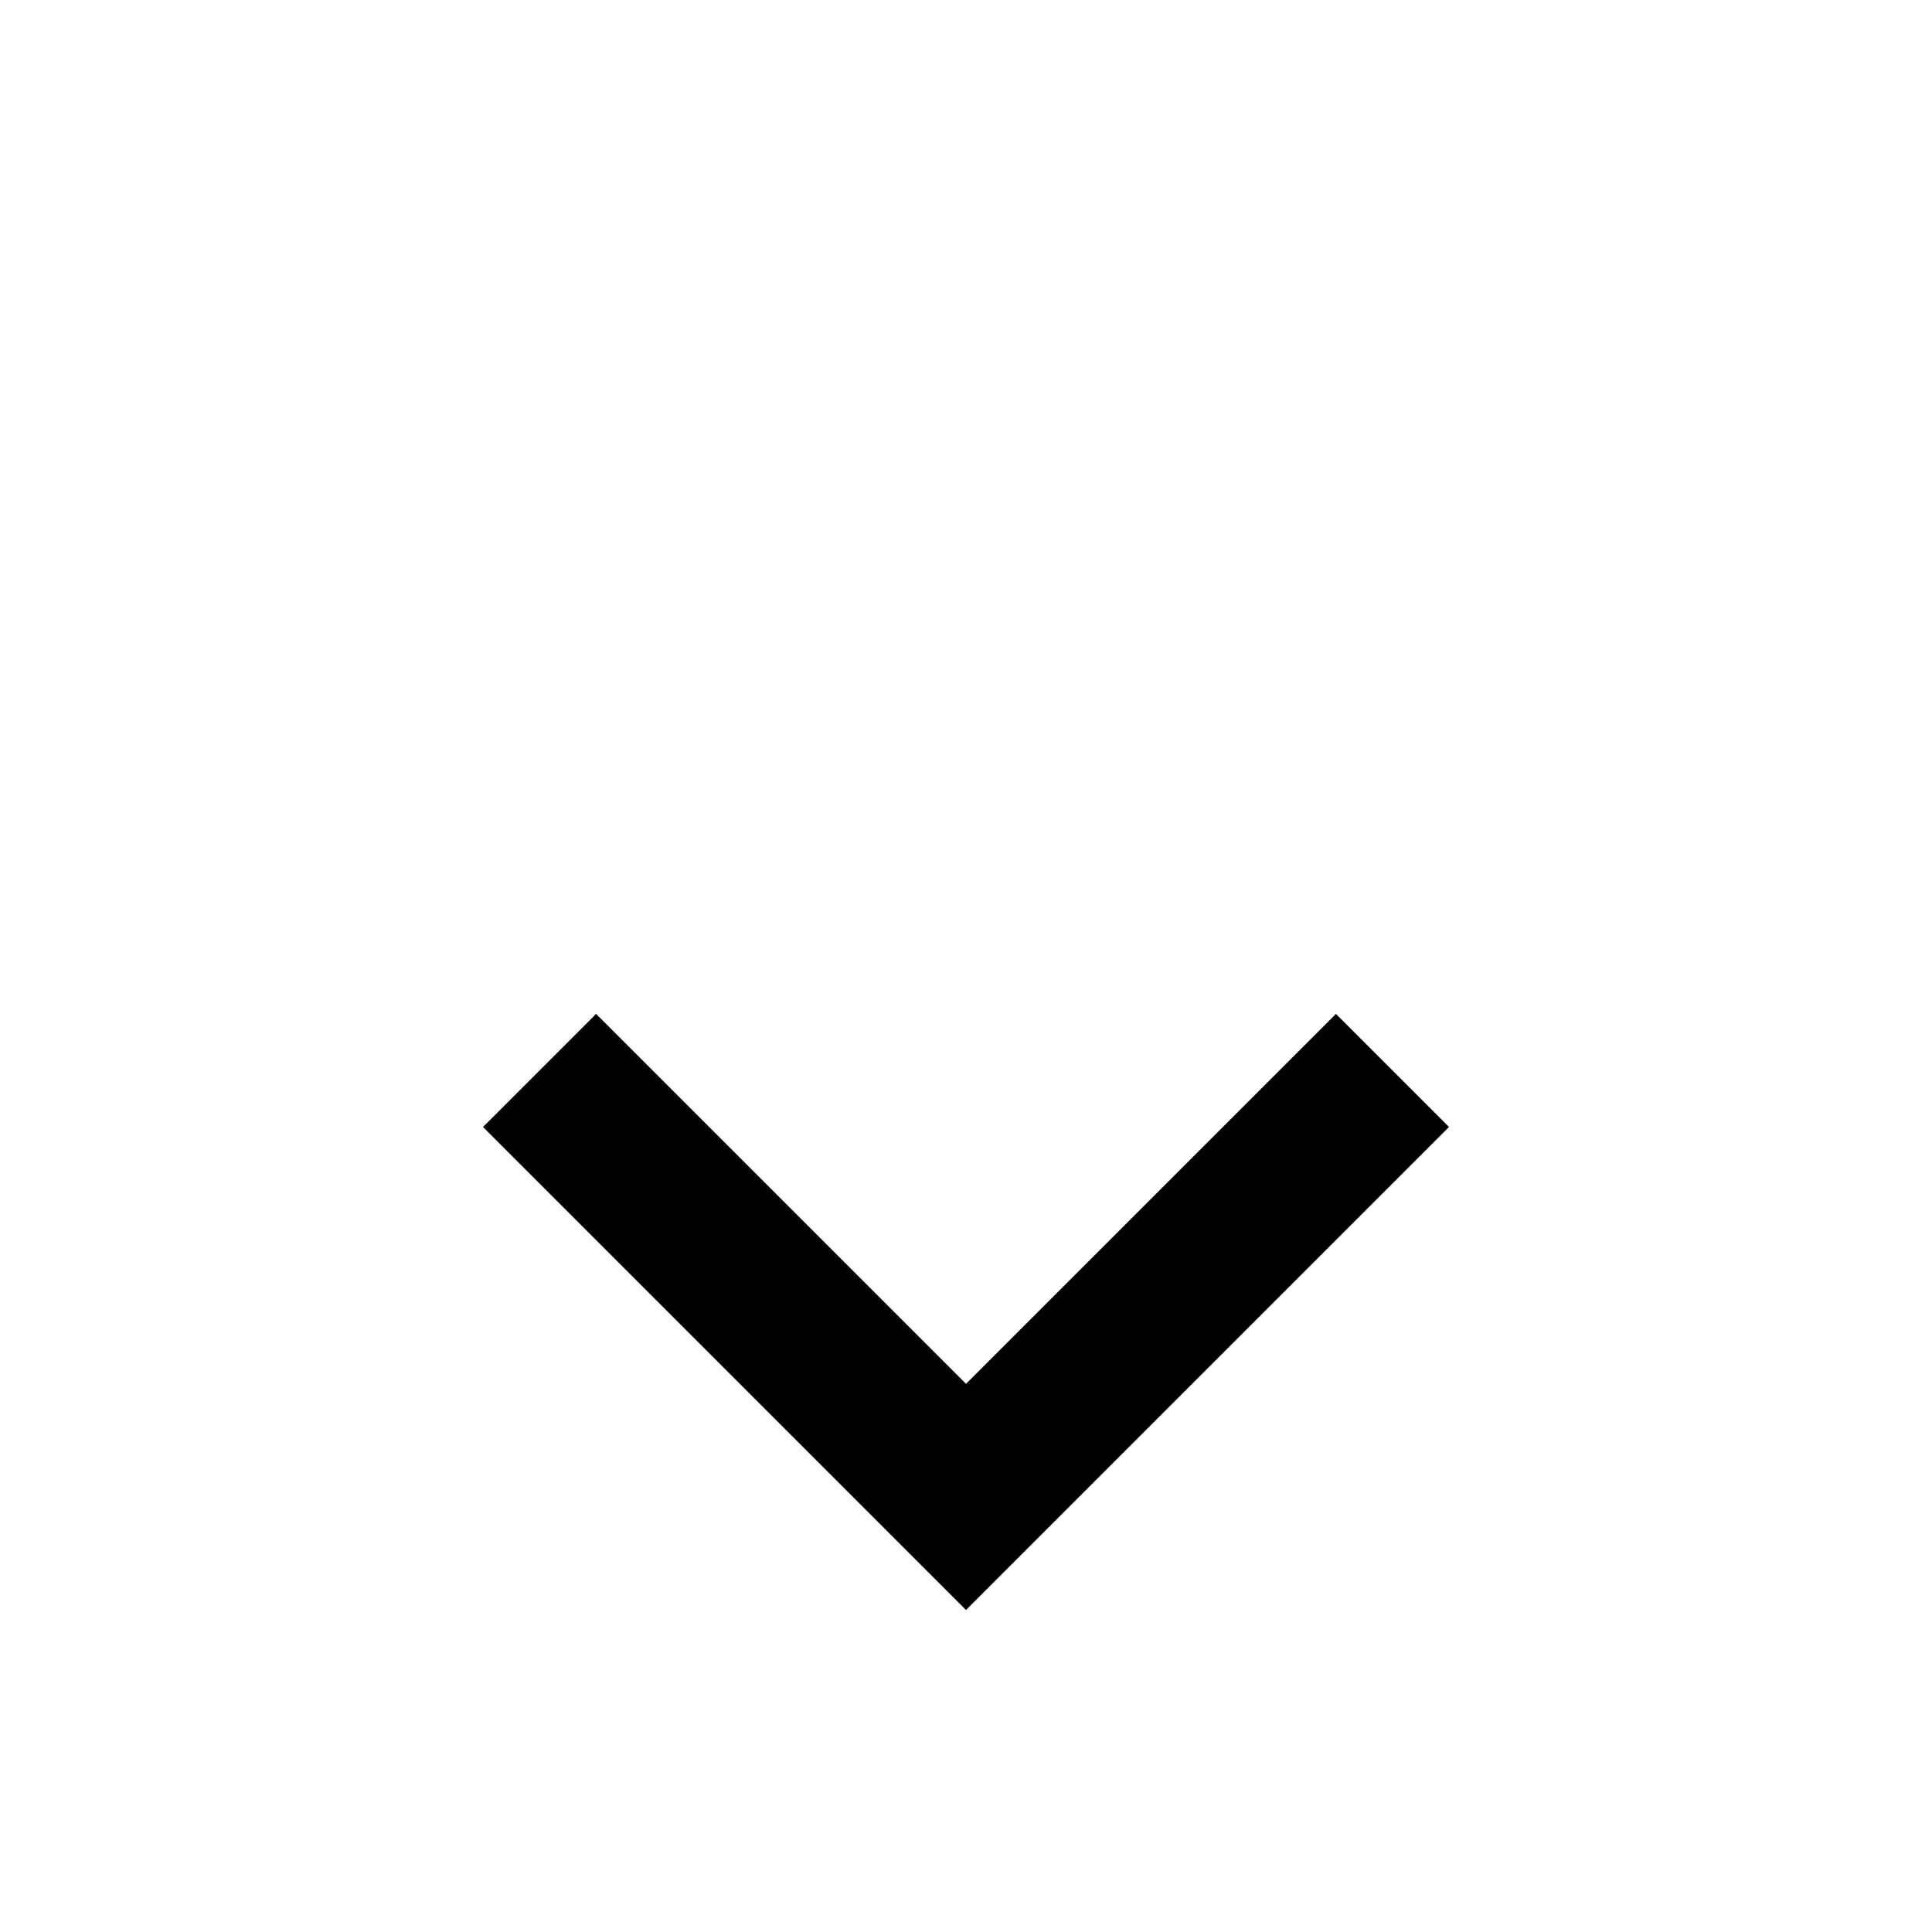
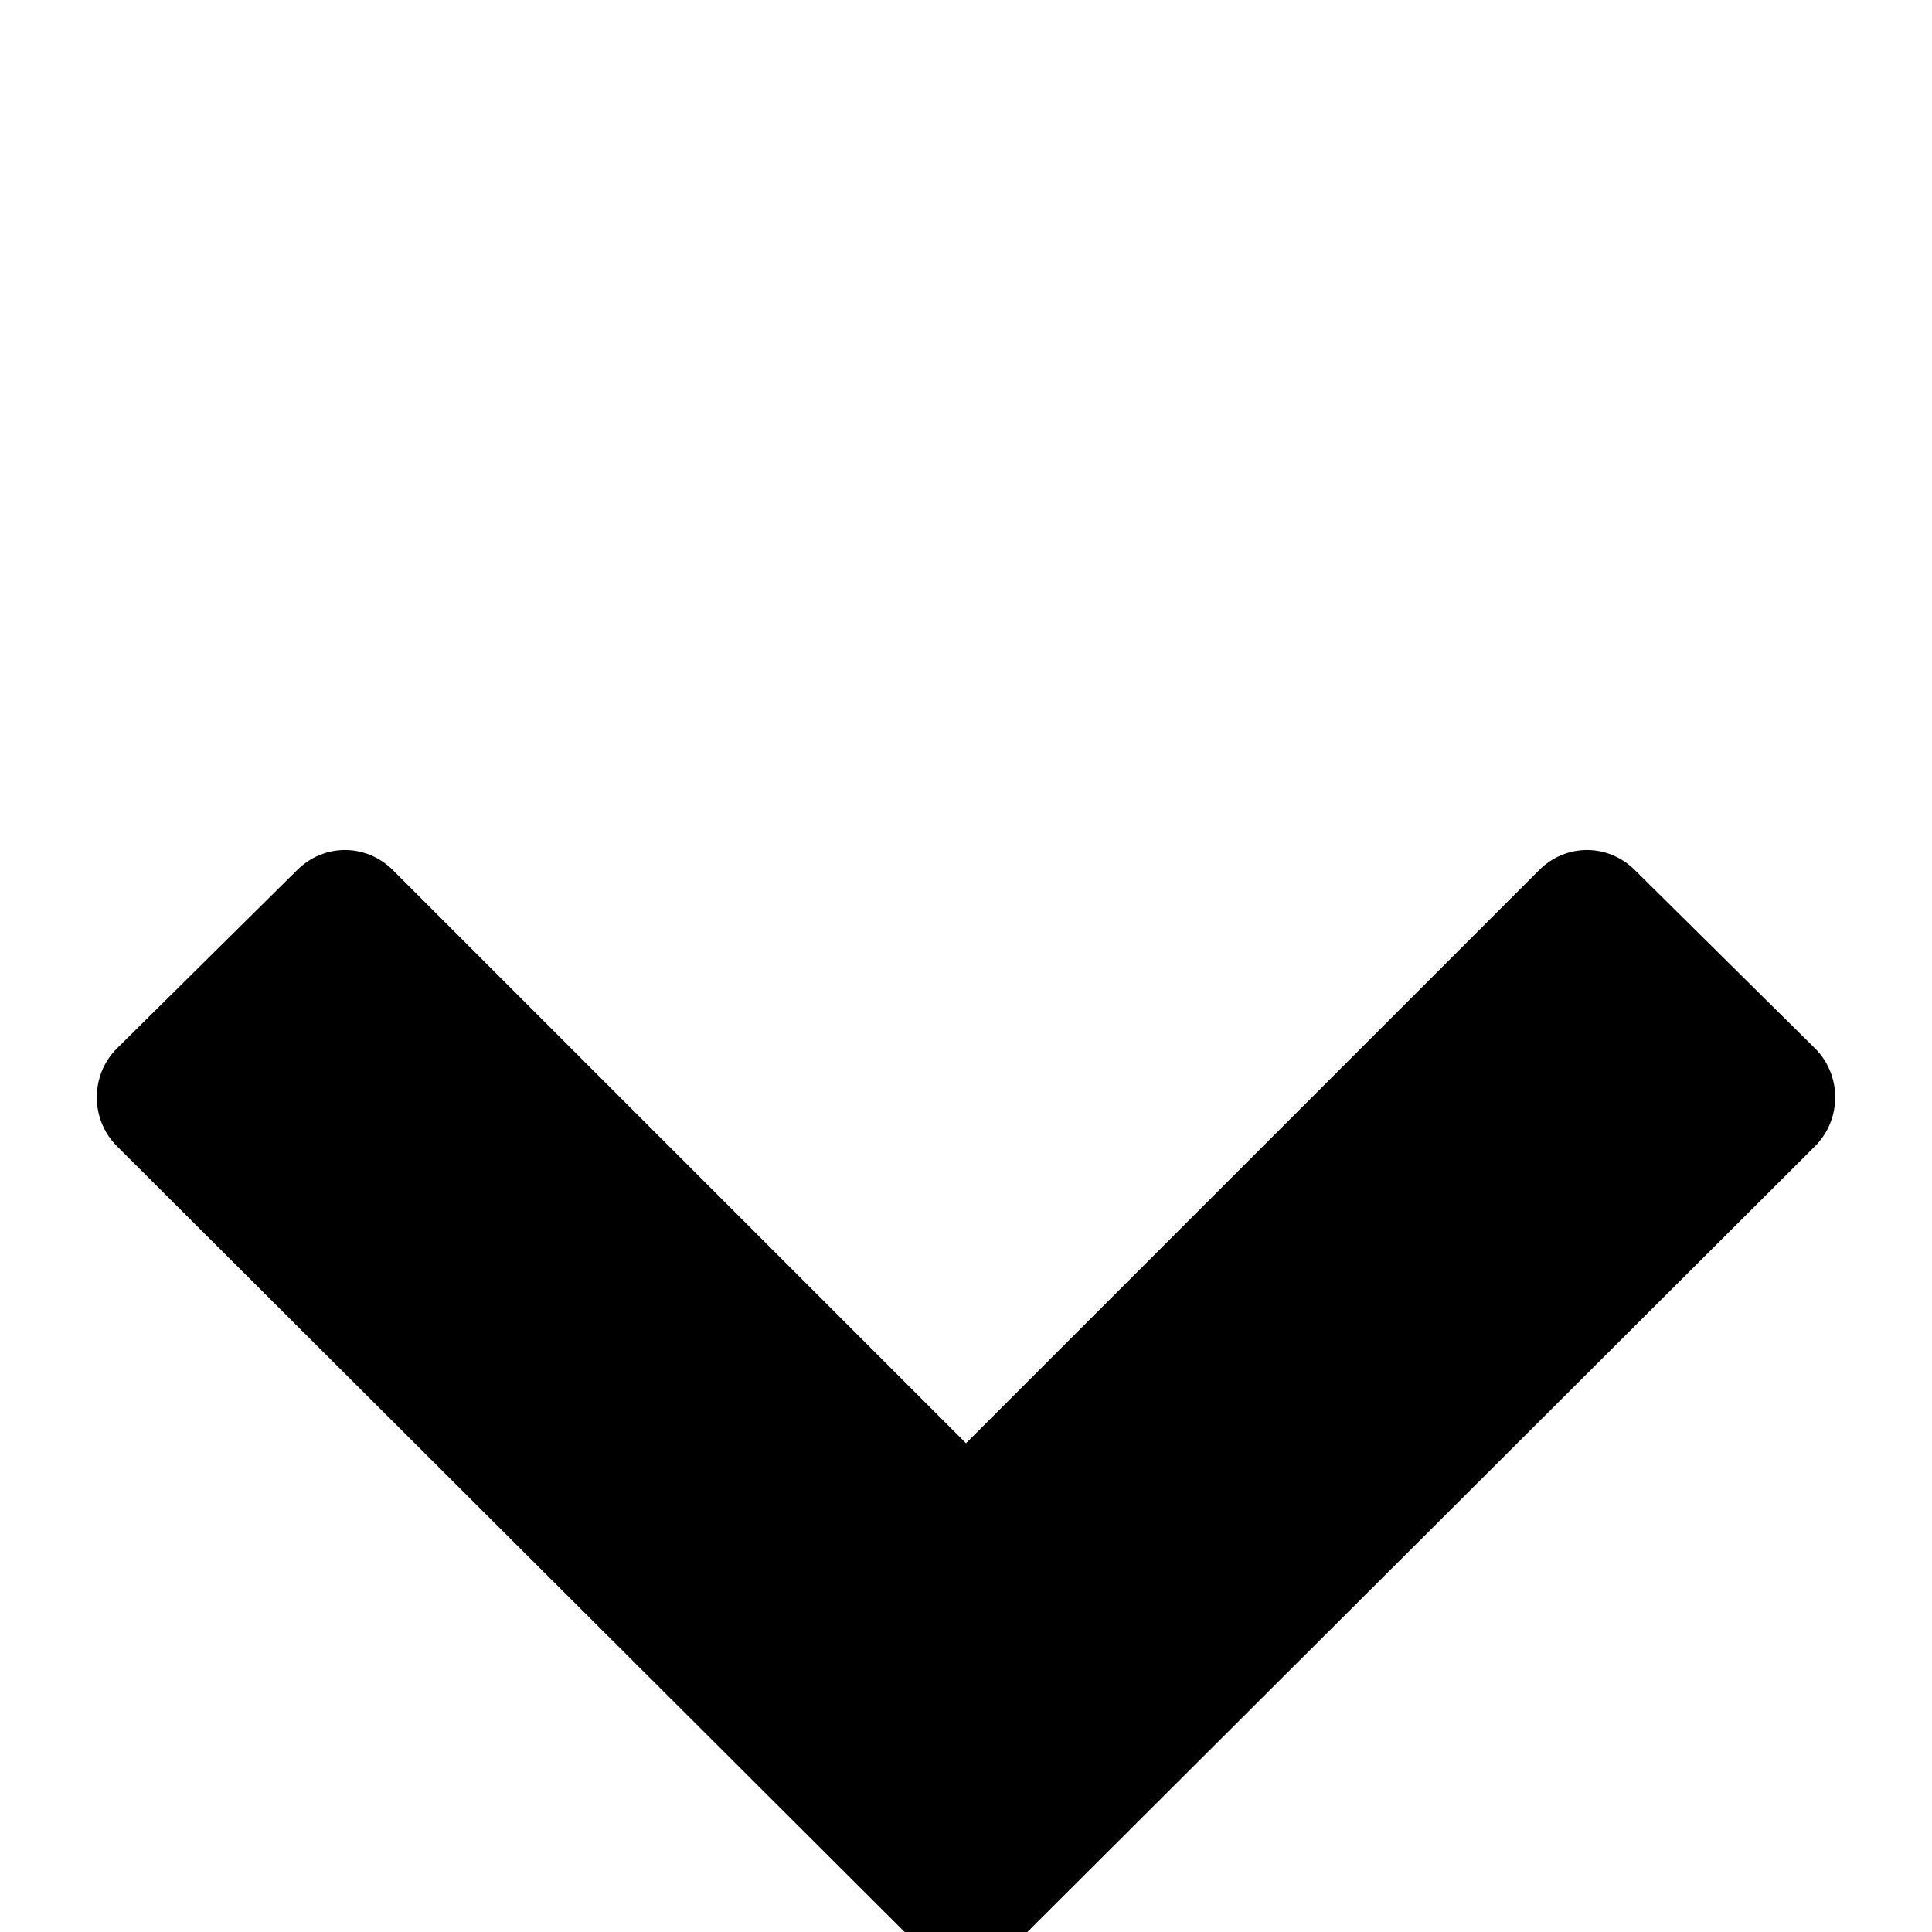
- <svg xmlns="http://www.w3.org/2000/svg" viewBox="0 -168 1008 1008">
-   <path fill="currentColor" d="M504 672L252 420l59-59 193 193 193-193 59 59z" />
+ <svg xmlns="http://www.w3.org/2000/svg" viewBox="0 -144 1008 1008">
+   <path fill="currentColor" d="M947 454L529 871c-14 14-36 14-50 0L61 454c-14-14-14-37 0-51l94-93c14-14 36-14 50 0l299 299 299-299c14-14 36-14 50 0l94 93c14 14 14 37 0 51z" />
</svg>
